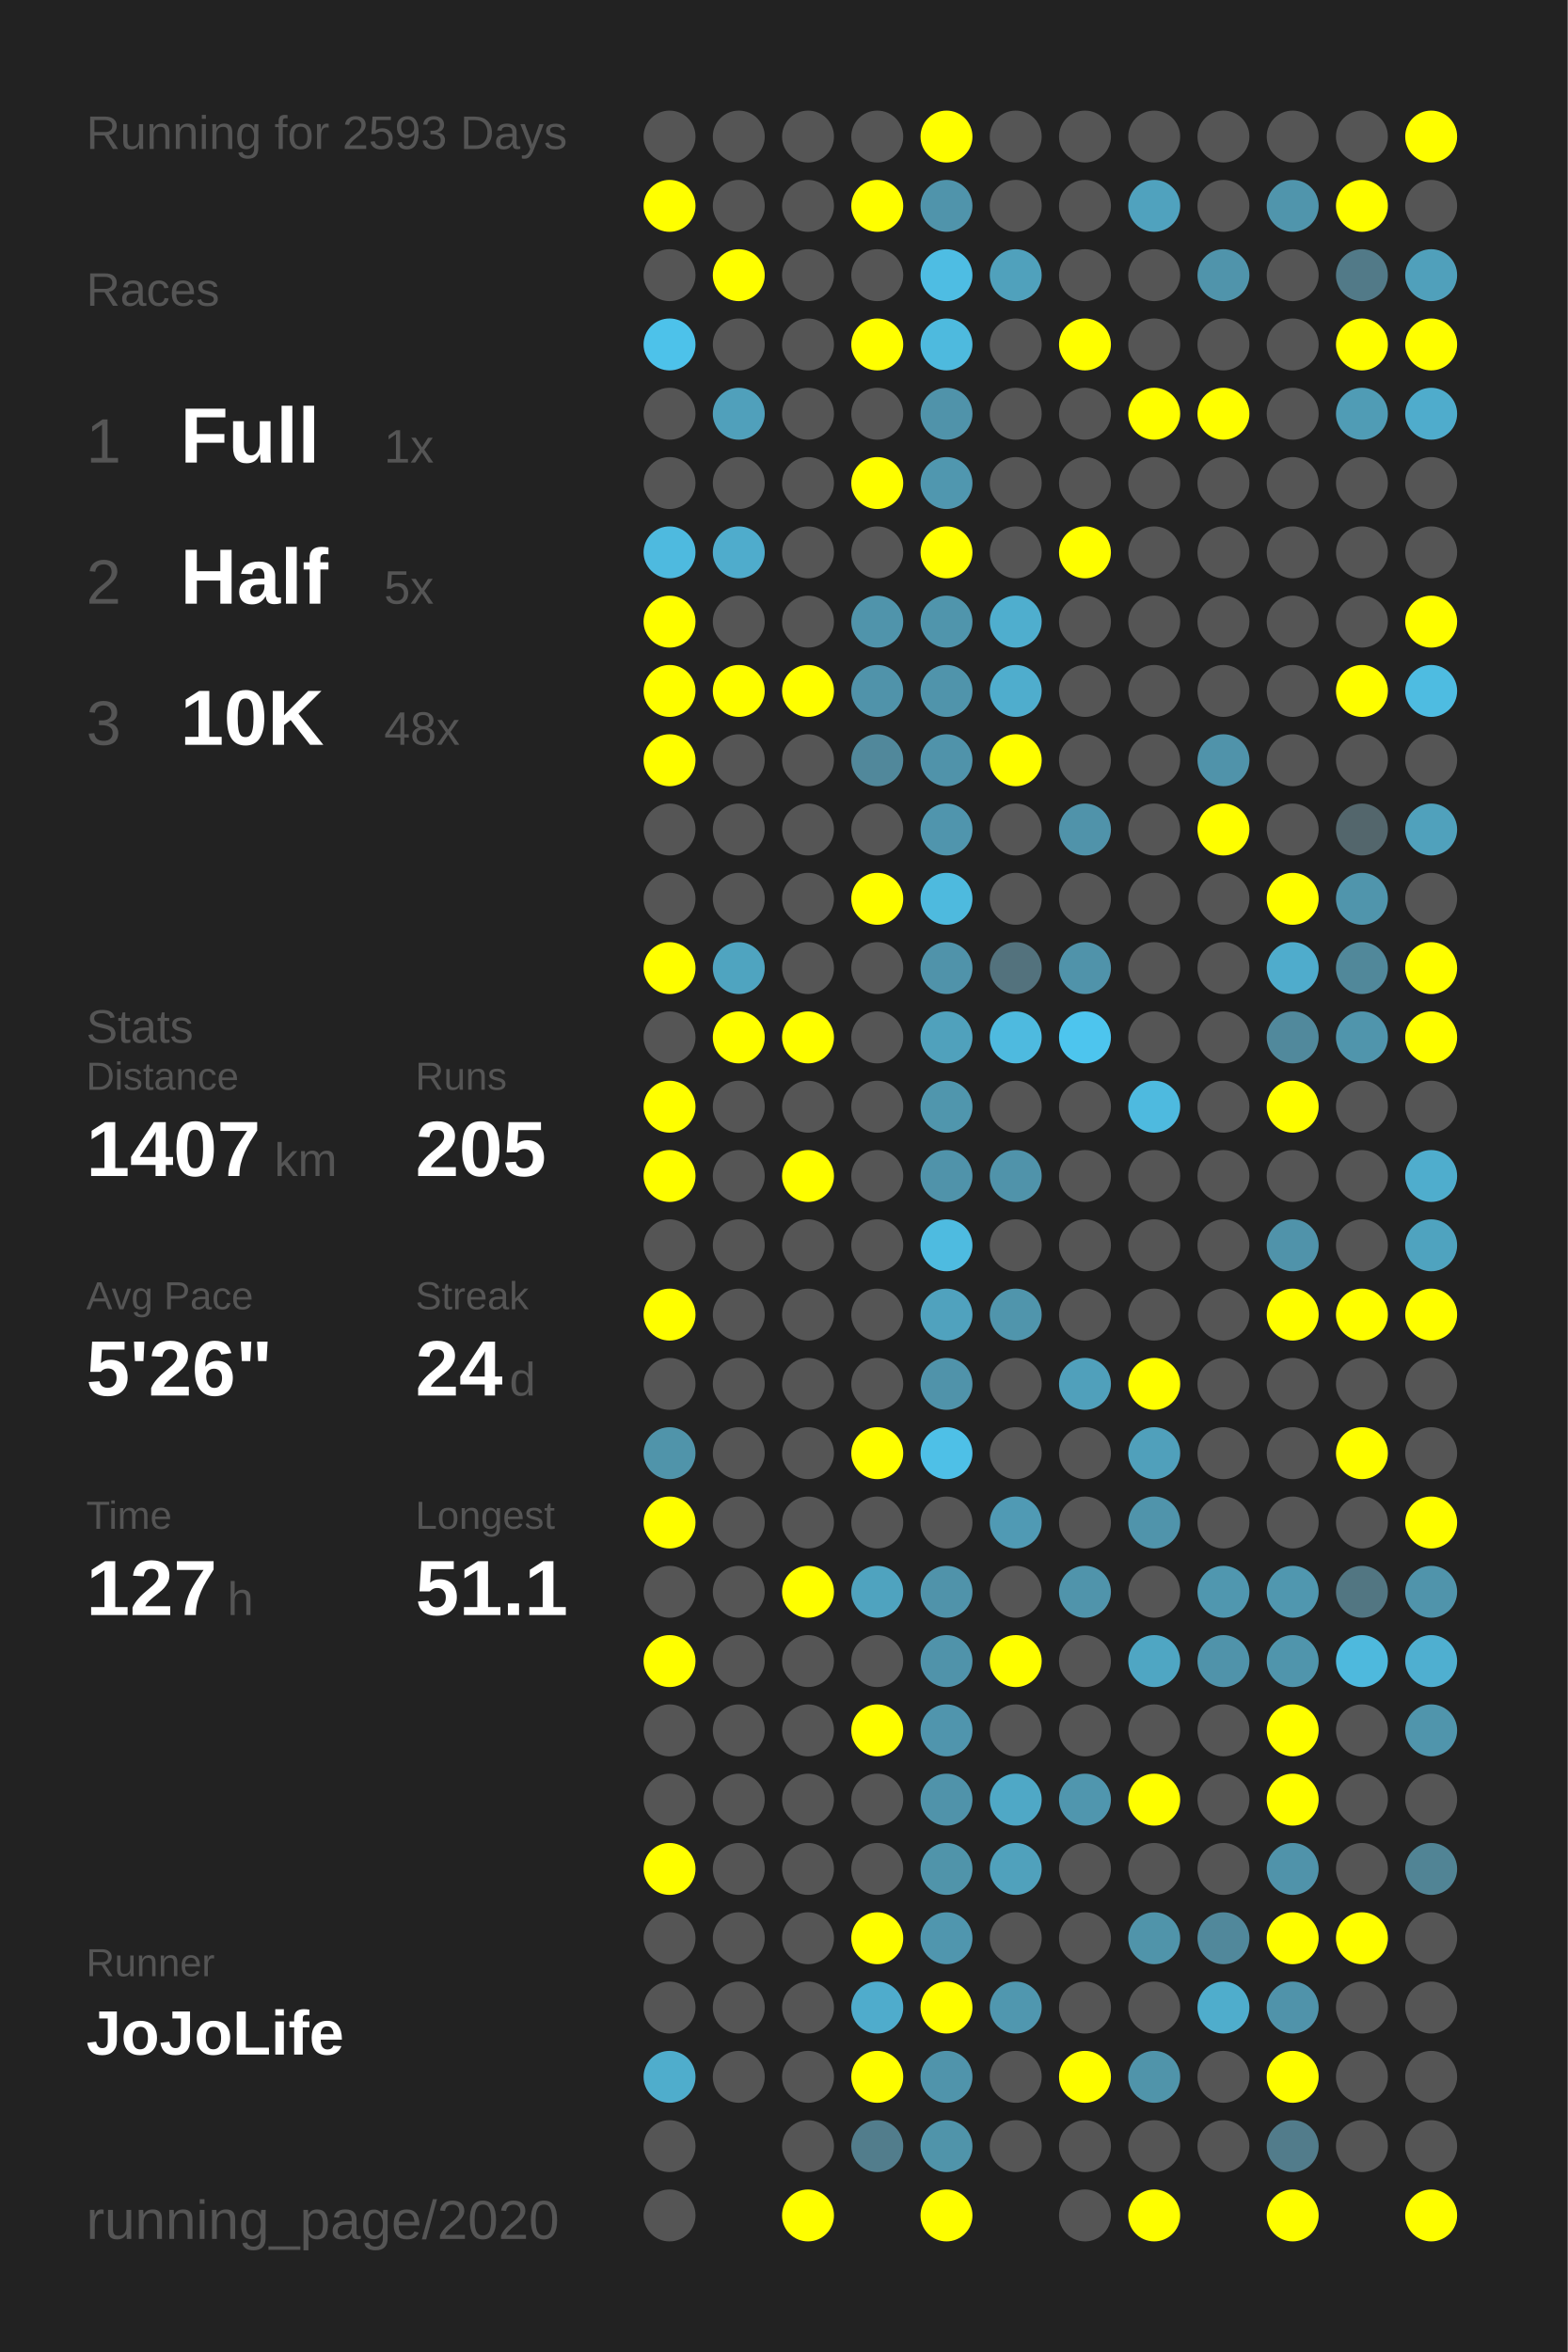
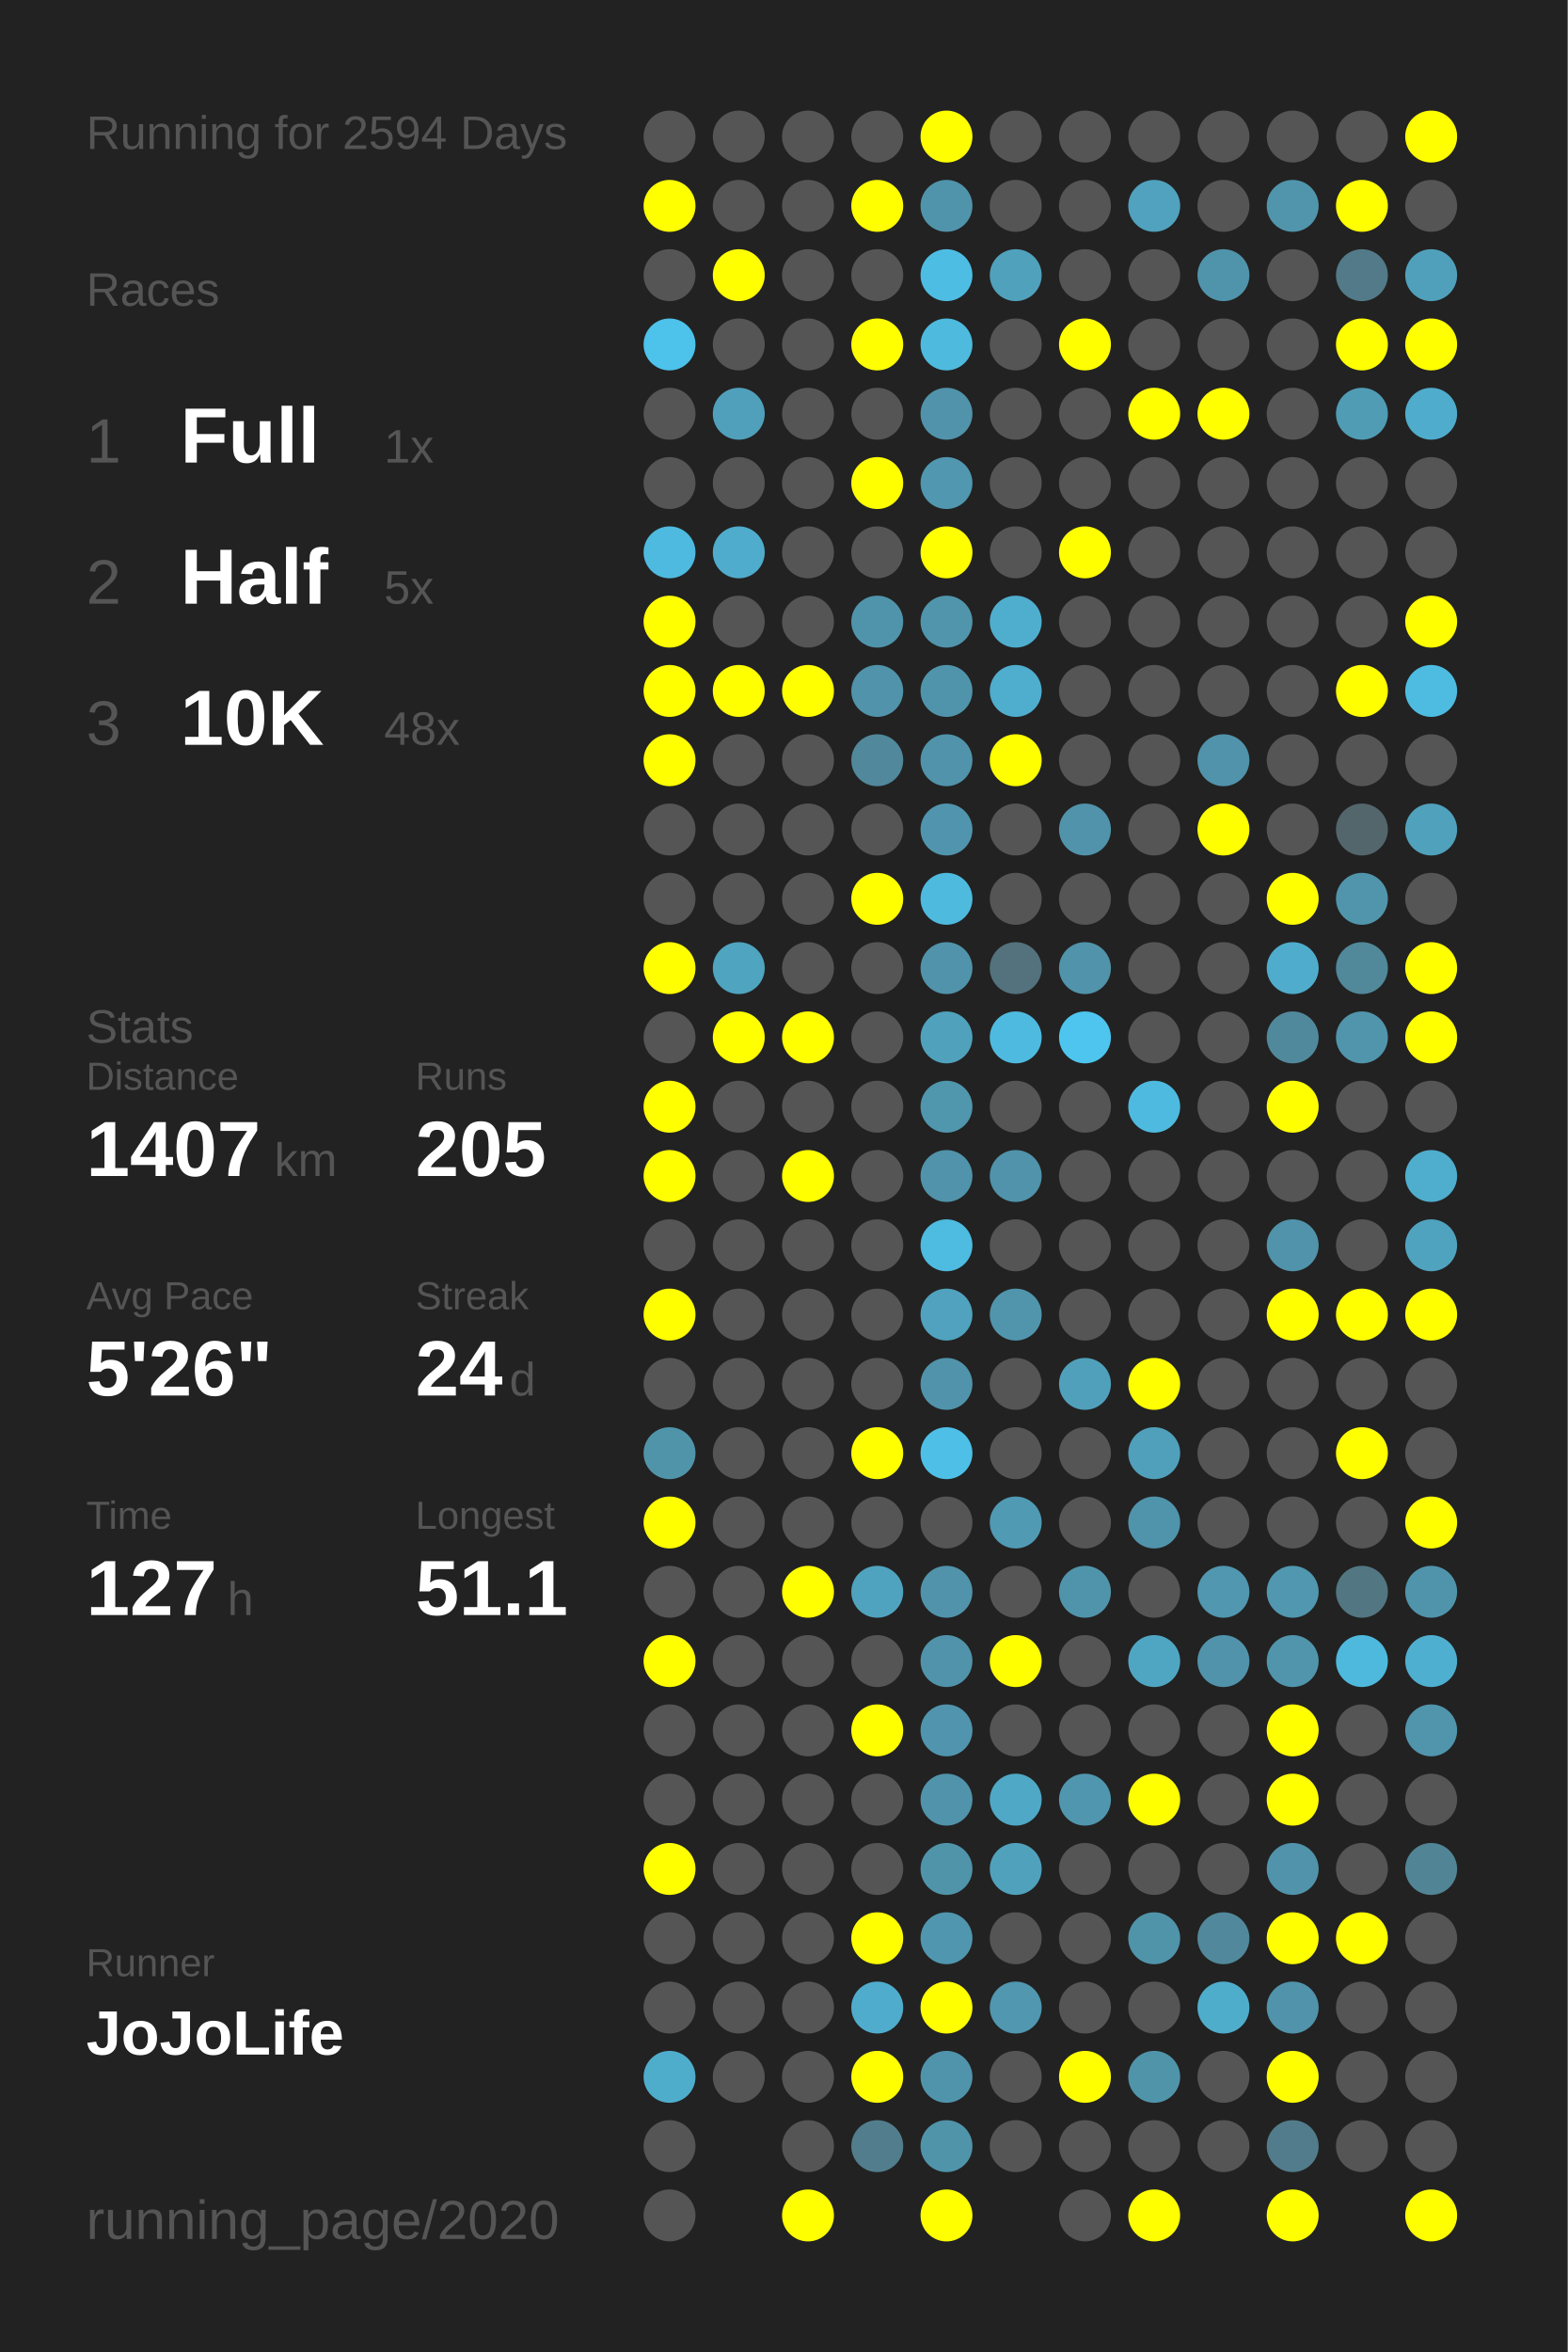
<svg xmlns="http://www.w3.org/2000/svg" baseProfile="full" height="300mm" version="1.1" viewBox="0,0,200,300" width="200mm">
  <defs />
  <rect fill="#222222" height="300" width="200" x="0" y="0" />
-   <text fill="#555555" style="font-size:6px; font-family:Arial;" x="11" y="19">Running for 2593 Days</text>
+   <text fill="#555555" style="font-size:6px; font-family:Arial;" x="11" y="19">Running for 2594 Days</text>
  <text fill="#555555" style="font-size:6px; font-family:Arial;" x="11" y="39">Races</text>
  <text fill="#555555" style="font-size:8px; font-family:Arial;" x="11" y="59">1</text>
  <text fill="#FFFFFF" style="font-size:10px; font-family:Arial; font-weight:bold;" x="23" y="59">Full</text>
  <text fill="#555555" style="font-size:6px; font-family:Arial;" x="49" y="59">1x</text>
  <text fill="#555555" style="font-size:8px; font-family:Arial;" x="11" y="77">2</text>
  <text fill="#FFFFFF" style="font-size:10px; font-family:Arial; font-weight:bold;" x="23" y="77">Half</text>
  <text fill="#555555" style="font-size:6px; font-family:Arial;" x="49" y="77">5x</text>
  <text fill="#555555" style="font-size:8px; font-family:Arial;" x="11" y="95">3</text>
  <text fill="#FFFFFF" style="font-size:10px; font-family:Arial; font-weight:bold;" x="23" y="95">10K</text>
  <text fill="#555555" style="font-size:6px; font-family:Arial;" x="49" y="95">48x</text>
  <text fill="#555555" style="font-size:6px; font-family:Arial;" x="11" y="133">Stats</text>
  <text fill="#555555" style="font-size:5px; font-family:Arial;" x="11" y="139">Distance</text>
  <text fill="#FFFFFF" style="font-size:10px; font-family:Arial; font-weight:bold;" x="11" y="150">1407</text>
  <text fill="#555555" style="font-size:6px; font-family:Arial;" x="35" y="150">km</text>
  <text fill="#555555" style="font-size:5px; font-family:Arial;" x="53" y="139">Runs</text>
  <text fill="#FFFFFF" style="font-size:10px; font-family:Arial; font-weight:bold;" x="53" y="150">205</text>
  <text fill="#555555" style="font-size:5px; font-family:Arial;" x="11" y="167">Avg Pace</text>
  <text fill="#FFFFFF" style="font-size:10px; font-family:Arial; font-weight:bold;" x="11" y="178">5'26"</text>
  <text fill="#555555" style="font-size:5px; font-family:Arial;" x="53" y="167">Streak</text>
  <text fill="#FFFFFF" style="font-size:10px; font-family:Arial; font-weight:bold;" x="53" y="178">24</text>
  <text fill="#555555" style="font-size:6px; font-family:Arial;" x="65" y="178">d</text>
  <text fill="#555555" style="font-size:5px; font-family:Arial;" x="11" y="195">Time</text>
  <text fill="#FFFFFF" style="font-size:10px; font-family:Arial; font-weight:bold;" x="11" y="206">127</text>
  <text fill="#555555" style="font-size:6px; font-family:Arial;" x="29" y="206">h</text>
  <text fill="#555555" style="font-size:5px; font-family:Arial;" x="53" y="195">Longest</text>
  <text fill="#FFFFFF" style="font-size:10px; font-family:Arial; font-weight:bold;" x="53" y="206">51.1</text>
  <text fill="#555555" style="font-size:5px; font-family:Arial;" x="11" y="252.065">Runner</text>
  <text fill="#FFFFFF" style="font-size:8px; font-family:Arial; font-weight:bold;" x="11" y="262.065">JoJoLife</text>
  <text fill="#555555" style="font-size:7px; font-family:Arial;" x="11" y="285.581">running_page/2020</text>
  <circle cx="85.417" cy="17.419" fill="#555555" r="3.312" />
  <circle cx="85.417" cy="26.258" fill="#FFFF00" r="3.312" />
  <circle cx="85.417" cy="35.097" fill="#555555" r="3.312" />
  <circle cx="85.417" cy="43.935" fill="#4dc2ea" r="3.312" />
  <circle cx="85.417" cy="52.774" fill="#555555" r="3.312" />
  <circle cx="85.417" cy="61.613" fill="#555555" r="3.312" />
  <circle cx="85.417" cy="70.452" fill="#4ebadf" r="3.312" />
  <circle cx="85.417" cy="79.29" fill="#FFFF00" r="3.312" />
  <circle cx="85.417" cy="88.129" fill="#FFFF00" r="3.312" />
  <circle cx="85.417" cy="96.968" fill="#FFFF00" r="3.312" />
  <circle cx="85.417" cy="105.806" fill="#555555" r="3.312" />
  <circle cx="85.417" cy="114.645" fill="#555555" r="3.312" />
  <circle cx="85.417" cy="123.484" fill="#FFFF00" r="3.312" />
  <circle cx="85.417" cy="132.323" fill="#555555" r="3.312" />
  <circle cx="85.417" cy="141.161" fill="#FFFF00" r="3.312" />
  <circle cx="85.417" cy="150" fill="#FFFF00" r="3.312" />
  <circle cx="85.417" cy="158.839" fill="#555555" r="3.312" />
  <circle cx="85.417" cy="167.677" fill="#FFFF00" r="3.312" />
  <circle cx="85.417" cy="176.516" fill="#555555" r="3.312" />
  <circle cx="85.417" cy="185.355" fill="#5094aa" r="3.312" />
  <circle cx="85.417" cy="194.194" fill="#FFFF00" r="3.312" />
  <circle cx="85.417" cy="203.032" fill="#555555" r="3.312" />
  <circle cx="85.417" cy="211.871" fill="#FFFF00" r="3.312" />
  <circle cx="85.417" cy="220.71" fill="#555555" r="3.312" />
  <circle cx="85.417" cy="229.548" fill="#555555" r="3.312" />
  <circle cx="85.417" cy="238.387" fill="#FFFF00" r="3.312" />
  <circle cx="85.417" cy="247.226" fill="#555555" r="3.312" />
  <circle cx="85.417" cy="256.065" fill="#555555" r="3.312" />
  <circle cx="85.417" cy="264.903" fill="#4fadcc" r="3.312" />
  <circle cx="85.417" cy="273.742" fill="#555555" r="3.312" />
  <circle cx="85.417" cy="282.581" fill="#555555" r="3.312" />
  <circle cx="94.25" cy="17.419" fill="#555555" r="3.312" />
  <circle cx="94.25" cy="26.258" fill="#555555" r="3.312" />
  <circle cx="94.25" cy="35.097" fill="#FFFF00" r="3.312" />
  <circle cx="94.25" cy="43.935" fill="#555555" r="3.312" />
  <circle cx="94.25" cy="52.774" fill="#50a0bb" r="3.312" />
  <circle cx="94.25" cy="61.613" fill="#555555" r="3.312" />
  <circle cx="94.25" cy="70.452" fill="#4faccc" r="3.312" />
  <circle cx="94.25" cy="79.29" fill="#555555" r="3.312" />
  <circle cx="94.25" cy="88.129" fill="#FFFF00" r="3.312" />
  <circle cx="94.25" cy="96.968" fill="#555555" r="3.312" />
  <circle cx="94.25" cy="105.806" fill="#555555" r="3.312" />
  <circle cx="94.25" cy="114.645" fill="#555555" r="3.312" />
  <circle cx="94.25" cy="123.484" fill="#4fa4c0" r="3.312" />
  <circle cx="94.25" cy="132.323" fill="#FFFF00" r="3.312" />
  <circle cx="94.25" cy="141.161" fill="#555555" r="3.312" />
  <circle cx="94.25" cy="150" fill="#555555" r="3.312" />
  <circle cx="94.25" cy="158.839" fill="#555555" r="3.312" />
  <circle cx="94.25" cy="167.677" fill="#555555" r="3.312" />
  <circle cx="94.25" cy="176.516" fill="#555555" r="3.312" />
  <circle cx="94.25" cy="185.355" fill="#555555" r="3.312" />
  <circle cx="94.25" cy="194.194" fill="#555555" r="3.312" />
  <circle cx="94.25" cy="203.032" fill="#555555" r="3.312" />
  <circle cx="94.25" cy="211.871" fill="#555555" r="3.312" />
  <circle cx="94.25" cy="220.71" fill="#555555" r="3.312" />
  <circle cx="94.25" cy="229.548" fill="#555555" r="3.312" />
  <circle cx="94.25" cy="238.387" fill="#555555" r="3.312" />
  <circle cx="94.25" cy="247.226" fill="#555555" r="3.312" />
  <circle cx="94.25" cy="256.065" fill="#555555" r="3.312" />
  <circle cx="94.25" cy="264.903" fill="#555555" r="3.312" />
  <circle cx="103.083" cy="17.419" fill="#555555" r="3.312" />
  <circle cx="103.083" cy="26.258" fill="#555555" r="3.312" />
  <circle cx="103.083" cy="35.097" fill="#555555" r="3.312" />
  <circle cx="103.083" cy="43.935" fill="#555555" r="3.312" />
  <circle cx="103.083" cy="52.774" fill="#555555" r="3.312" />
  <circle cx="103.083" cy="61.613" fill="#555555" r="3.312" />
  <circle cx="103.083" cy="70.452" fill="#555555" r="3.312" />
  <circle cx="103.083" cy="79.29" fill="#555555" r="3.312" />
  <circle cx="103.083" cy="88.129" fill="#FFFF00" r="3.312" />
  <circle cx="103.083" cy="96.968" fill="#555555" r="3.312" />
  <circle cx="103.083" cy="105.806" fill="#555555" r="3.312" />
  <circle cx="103.083" cy="114.645" fill="#555555" r="3.312" />
  <circle cx="103.083" cy="123.484" fill="#555555" r="3.312" />
  <circle cx="103.083" cy="132.323" fill="#FFFF00" r="3.312" />
  <circle cx="103.083" cy="141.161" fill="#555555" r="3.312" />
  <circle cx="103.083" cy="150" fill="#FFFF00" r="3.312" />
  <circle cx="103.083" cy="158.839" fill="#555555" r="3.312" />
  <circle cx="103.083" cy="167.677" fill="#555555" r="3.312" />
  <circle cx="103.083" cy="176.516" fill="#555555" r="3.312" />
  <circle cx="103.083" cy="185.355" fill="#555555" r="3.312" />
  <circle cx="103.083" cy="194.194" fill="#555555" r="3.312" />
  <circle cx="103.083" cy="203.032" fill="#FFFF00" r="3.312" />
  <circle cx="103.083" cy="211.871" fill="#555555" r="3.312" />
  <circle cx="103.083" cy="220.71" fill="#555555" r="3.312" />
  <circle cx="103.083" cy="229.548" fill="#555555" r="3.312" />
  <circle cx="103.083" cy="238.387" fill="#555555" r="3.312" />
  <circle cx="103.083" cy="247.226" fill="#555555" r="3.312" />
  <circle cx="103.083" cy="256.065" fill="#555555" r="3.312" />
  <circle cx="103.083" cy="264.903" fill="#555555" r="3.312" />
  <circle cx="103.083" cy="273.742" fill="#555555" r="3.312" />
  <circle cx="103.083" cy="282.581" fill="#FFFF00" r="3.312" />
  <circle cx="111.917" cy="17.419" fill="#555555" r="3.312" />
  <circle cx="111.917" cy="26.258" fill="#FFFF00" r="3.312" />
  <circle cx="111.917" cy="35.097" fill="#555555" r="3.312" />
  <circle cx="111.917" cy="43.935" fill="#FFFF00" r="3.312" />
  <circle cx="111.917" cy="52.774" fill="#555555" r="3.312" />
  <circle cx="111.917" cy="61.613" fill="#FFFF00" r="3.312" />
  <circle cx="111.917" cy="70.452" fill="#555555" r="3.312" />
  <circle cx="111.917" cy="79.29" fill="#5094ab" r="3.312" />
  <circle cx="111.917" cy="88.129" fill="#5093aa" r="3.312" />
  <circle cx="111.917" cy="96.968" fill="#51889b" r="3.312" />
  <circle cx="111.917" cy="105.806" fill="#555555" r="3.312" />
  <circle cx="111.917" cy="114.645" fill="#FFFF00" r="3.312" />
  <circle cx="111.917" cy="123.484" fill="#555555" r="3.312" />
  <circle cx="111.917" cy="132.323" fill="#555555" r="3.312" />
  <circle cx="111.917" cy="141.161" fill="#555555" r="3.312" />
  <circle cx="111.917" cy="150" fill="#555555" r="3.312" />
  <circle cx="111.917" cy="158.839" fill="#555555" r="3.312" />
  <circle cx="111.917" cy="167.677" fill="#555555" r="3.312" />
  <circle cx="111.917" cy="176.516" fill="#555555" r="3.312" />
  <circle cx="111.917" cy="185.355" fill="#FFFF00" r="3.312" />
  <circle cx="111.917" cy="194.194" fill="#555555" r="3.312" />
  <circle cx="111.917" cy="203.032" fill="#4fa3bf" r="3.312" />
  <circle cx="111.917" cy="211.871" fill="#555555" r="3.312" />
  <circle cx="111.917" cy="220.71" fill="#FFFF00" r="3.312" />
  <circle cx="111.917" cy="229.548" fill="#555555" r="3.312" />
  <circle cx="111.917" cy="238.387" fill="#555555" r="3.312" />
  <circle cx="111.917" cy="247.226" fill="#FFFF00" r="3.312" />
  <circle cx="111.917" cy="256.065" fill="#4faccc" r="3.312" />
  <circle cx="111.917" cy="264.903" fill="#FFFF00" r="3.312" />
  <circle cx="111.917" cy="273.742" fill="#527d8c" r="3.312" />
  <circle cx="120.75" cy="17.419" fill="#FFFF00" r="3.312" />
  <circle cx="120.75" cy="26.258" fill="#5094ab" r="3.312" />
  <circle cx="120.75" cy="35.097" fill="#4ebde3" r="3.312" />
  <circle cx="120.75" cy="43.935" fill="#4ebade" r="3.312" />
  <circle cx="120.75" cy="52.774" fill="#5093aa" r="3.312" />
  <circle cx="120.75" cy="61.613" fill="#5097af" r="3.312" />
  <circle cx="120.75" cy="70.452" fill="#FFFF00" r="3.312" />
  <circle cx="120.75" cy="79.29" fill="#5095ac" r="3.312" />
  <circle cx="120.75" cy="88.129" fill="#5094ab" r="3.312" />
  <circle cx="120.75" cy="96.968" fill="#5093aa" r="3.312" />
  <circle cx="120.75" cy="105.806" fill="#5095ad" r="3.312" />
  <circle cx="120.75" cy="114.645" fill="#4ebade" r="3.312" />
  <circle cx="120.75" cy="123.484" fill="#5093aa" r="3.312" />
  <circle cx="120.75" cy="132.323" fill="#50a1bc" r="3.312" />
  <circle cx="120.75" cy="141.161" fill="#5096ad" r="3.312" />
  <circle cx="120.75" cy="150" fill="#5093aa" r="3.312" />
  <circle cx="120.75" cy="158.839" fill="#4ebbe0" r="3.312" />
  <circle cx="120.75" cy="167.677" fill="#50a2be" r="3.312" />
  <circle cx="120.75" cy="176.516" fill="#5093aa" r="3.312" />
  <circle cx="120.75" cy="185.355" fill="#4ec0e7" r="3.312" />
  <circle cx="120.75" cy="194.194" fill="#555555" r="3.312" />
  <circle cx="120.75" cy="203.032" fill="#5093aa" r="3.312" />
  <circle cx="120.75" cy="211.871" fill="#5093aa" r="3.312" />
  <circle cx="120.75" cy="220.71" fill="#5095ad" r="3.312" />
  <circle cx="120.75" cy="229.548" fill="#5093aa" r="3.312" />
  <circle cx="120.75" cy="238.387" fill="#5094aa" r="3.312" />
  <circle cx="120.75" cy="247.226" fill="#5096ae" r="3.312" />
  <circle cx="120.75" cy="256.065" fill="#FFFF00" r="3.312" />
  <circle cx="120.75" cy="264.903" fill="#5094ab" r="3.312" />
  <circle cx="120.75" cy="273.742" fill="#5094aa" r="3.312" />
  <circle cx="120.75" cy="282.581" fill="#FFFF00" r="3.312" />
  <circle cx="129.583" cy="17.419" fill="#555555" r="3.312" />
  <circle cx="129.583" cy="26.258" fill="#555555" r="3.312" />
  <circle cx="129.583" cy="35.097" fill="#50a1bc" r="3.312" />
  <circle cx="129.583" cy="43.935" fill="#555555" r="3.312" />
  <circle cx="129.583" cy="52.774" fill="#555555" r="3.312" />
  <circle cx="129.583" cy="61.613" fill="#555555" r="3.312" />
  <circle cx="129.583" cy="70.452" fill="#555555" r="3.312" />
  <circle cx="129.583" cy="79.29" fill="#4faece" r="3.312" />
  <circle cx="129.583" cy="88.129" fill="#4fadcd" r="3.312" />
  <circle cx="129.583" cy="96.968" fill="#FFFF00" r="3.312" />
  <circle cx="129.583" cy="105.806" fill="#555555" r="3.312" />
  <circle cx="129.583" cy="114.645" fill="#555555" r="3.312" />
  <circle cx="129.583" cy="123.484" fill="#53727d" r="3.312" />
  <circle cx="129.583" cy="132.323" fill="#4ebadf" r="3.312" />
  <circle cx="129.583" cy="141.161" fill="#555555" r="3.312" />
  <circle cx="129.583" cy="150" fill="#5093aa" r="3.312" />
  <circle cx="129.583" cy="158.839" fill="#555555" r="3.312" />
  <circle cx="129.583" cy="167.677" fill="#5095ac" r="3.312" />
  <circle cx="129.583" cy="176.516" fill="#555555" r="3.312" />
  <circle cx="129.583" cy="185.355" fill="#555555" r="3.312" />
  <circle cx="129.583" cy="194.194" fill="#509ab4" r="3.312" />
  <circle cx="129.583" cy="203.032" fill="#555555" r="3.312" />
  <circle cx="129.583" cy="211.871" fill="#FFFF00" r="3.312" />
  <circle cx="129.583" cy="220.71" fill="#555555" r="3.312" />
  <circle cx="129.583" cy="229.548" fill="#4fa8c6" r="3.312" />
  <circle cx="129.583" cy="238.387" fill="#50a1bc" r="3.312" />
  <circle cx="129.583" cy="247.226" fill="#555555" r="3.312" />
  <circle cx="129.583" cy="256.065" fill="#5097af" r="3.312" />
  <circle cx="129.583" cy="264.903" fill="#555555" r="3.312" />
  <circle cx="129.583" cy="273.742" fill="#555555" r="3.312" />
  <circle cx="138.417" cy="17.419" fill="#555555" r="3.312" />
  <circle cx="138.417" cy="26.258" fill="#555555" r="3.312" />
  <circle cx="138.417" cy="35.097" fill="#555555" r="3.312" />
  <circle cx="138.417" cy="43.935" fill="#FFFF00" r="3.312" />
  <circle cx="138.417" cy="52.774" fill="#555555" r="3.312" />
  <circle cx="138.417" cy="61.613" fill="#555555" r="3.312" />
  <circle cx="138.417" cy="70.452" fill="#FFFF00" r="3.312" />
  <circle cx="138.417" cy="79.29" fill="#555555" r="3.312" />
  <circle cx="138.417" cy="88.129" fill="#555555" r="3.312" />
  <circle cx="138.417" cy="96.968" fill="#555555" r="3.312" />
  <circle cx="138.417" cy="105.806" fill="#5093aa" r="3.312" />
  <circle cx="138.417" cy="114.645" fill="#555555" r="3.312" />
  <circle cx="138.417" cy="123.484" fill="#5093aa" r="3.312" />
  <circle cx="138.417" cy="132.323" fill="#4dc5ee" r="3.312" />
  <circle cx="138.417" cy="141.161" fill="#555555" r="3.312" />
  <circle cx="138.417" cy="150" fill="#555555" r="3.312" />
  <circle cx="138.417" cy="158.839" fill="#555555" r="3.312" />
  <circle cx="138.417" cy="167.677" fill="#555555" r="3.312" />
  <circle cx="138.417" cy="176.516" fill="#50a0bb" r="3.312" />
  <circle cx="138.417" cy="185.355" fill="#555555" r="3.312" />
  <circle cx="138.417" cy="194.194" fill="#555555" r="3.312" />
  <circle cx="138.417" cy="203.032" fill="#5094ab" r="3.312" />
  <circle cx="138.417" cy="211.871" fill="#555555" r="3.312" />
  <circle cx="138.417" cy="220.71" fill="#555555" r="3.312" />
  <circle cx="138.417" cy="229.548" fill="#5096ae" r="3.312" />
  <circle cx="138.417" cy="238.387" fill="#555555" r="3.312" />
  <circle cx="138.417" cy="247.226" fill="#555555" r="3.312" />
  <circle cx="138.417" cy="256.065" fill="#555555" r="3.312" />
  <circle cx="138.417" cy="264.903" fill="#FFFF00" r="3.312" />
  <circle cx="138.417" cy="273.742" fill="#555555" r="3.312" />
  <circle cx="138.417" cy="282.581" fill="#555555" r="3.312" />
  <circle cx="147.25" cy="17.419" fill="#555555" r="3.312" />
  <circle cx="147.25" cy="26.258" fill="#50a2be" r="3.312" />
  <circle cx="147.25" cy="35.097" fill="#555555" r="3.312" />
  <circle cx="147.25" cy="43.935" fill="#555555" r="3.312" />
  <circle cx="147.25" cy="52.774" fill="#FFFF00" r="3.312" />
  <circle cx="147.25" cy="61.613" fill="#555555" r="3.312" />
  <circle cx="147.25" cy="70.452" fill="#555555" r="3.312" />
  <circle cx="147.25" cy="79.29" fill="#555555" r="3.312" />
  <circle cx="147.25" cy="88.129" fill="#555555" r="3.312" />
  <circle cx="147.25" cy="96.968" fill="#555555" r="3.312" />
  <circle cx="147.25" cy="105.806" fill="#555555" r="3.312" />
  <circle cx="147.25" cy="114.645" fill="#555555" r="3.312" />
  <circle cx="147.25" cy="123.484" fill="#555555" r="3.312" />
  <circle cx="147.25" cy="132.323" fill="#555555" r="3.312" />
  <circle cx="147.25" cy="141.161" fill="#4ebadf" r="3.312" />
  <circle cx="147.25" cy="150" fill="#555555" r="3.312" />
  <circle cx="147.25" cy="158.839" fill="#555555" r="3.312" />
  <circle cx="147.25" cy="167.677" fill="#555555" r="3.312" />
  <circle cx="147.25" cy="176.516" fill="#FFFF00" r="3.312" />
  <circle cx="147.25" cy="185.355" fill="#50a0bb" r="3.312" />
  <circle cx="147.25" cy="194.194" fill="#5094ab" r="3.312" />
  <circle cx="147.25" cy="203.032" fill="#555555" r="3.312" />
  <circle cx="147.25" cy="211.871" fill="#4fa6c3" r="3.312" />
  <circle cx="147.25" cy="220.71" fill="#555555" r="3.312" />
  <circle cx="147.25" cy="229.548" fill="#FFFF00" r="3.312" />
  <circle cx="147.25" cy="238.387" fill="#555555" r="3.312" />
  <circle cx="147.25" cy="247.226" fill="#5094aa" r="3.312" />
  <circle cx="147.25" cy="256.065" fill="#555555" r="3.312" />
  <circle cx="147.25" cy="264.903" fill="#5094aa" r="3.312" />
  <circle cx="147.25" cy="273.742" fill="#555555" r="3.312" />
  <circle cx="147.25" cy="282.581" fill="#FFFF00" r="3.312" />
  <circle cx="156.083" cy="17.419" fill="#555555" r="3.312" />
  <circle cx="156.083" cy="26.258" fill="#555555" r="3.312" />
  <circle cx="156.083" cy="35.097" fill="#5094ab" r="3.312" />
  <circle cx="156.083" cy="43.935" fill="#555555" r="3.312" />
  <circle cx="156.083" cy="52.774" fill="#FFFF00" r="3.312" />
  <circle cx="156.083" cy="61.613" fill="#555555" r="3.312" />
  <circle cx="156.083" cy="70.452" fill="#555555" r="3.312" />
  <circle cx="156.083" cy="79.29" fill="#555555" r="3.312" />
  <circle cx="156.083" cy="88.129" fill="#555555" r="3.312" />
  <circle cx="156.083" cy="96.968" fill="#5093aa" r="3.312" />
  <circle cx="156.083" cy="105.806" fill="#FFFF00" r="3.312" />
  <circle cx="156.083" cy="114.645" fill="#555555" r="3.312" />
  <circle cx="156.083" cy="123.484" fill="#555555" r="3.312" />
  <circle cx="156.083" cy="132.323" fill="#555555" r="3.312" />
  <circle cx="156.083" cy="141.161" fill="#555555" r="3.312" />
  <circle cx="156.083" cy="150" fill="#555555" r="3.312" />
  <circle cx="156.083" cy="158.839" fill="#555555" r="3.312" />
  <circle cx="156.083" cy="167.677" fill="#555555" r="3.312" />
  <circle cx="156.083" cy="176.516" fill="#555555" r="3.312" />
  <circle cx="156.083" cy="185.355" fill="#555555" r="3.312" />
  <circle cx="156.083" cy="194.194" fill="#555555" r="3.312" />
  <circle cx="156.083" cy="203.032" fill="#5097af" r="3.312" />
  <circle cx="156.083" cy="211.871" fill="#5093aa" r="3.312" />
  <circle cx="156.083" cy="220.71" fill="#555555" r="3.312" />
  <circle cx="156.083" cy="229.548" fill="#555555" r="3.312" />
  <circle cx="156.083" cy="238.387" fill="#555555" r="3.312" />
  <circle cx="156.083" cy="247.226" fill="#51889b" r="3.312" />
  <circle cx="156.083" cy="256.065" fill="#4fadcc" r="3.312" />
  <circle cx="156.083" cy="264.903" fill="#555555" r="3.312" />
  <circle cx="156.083" cy="273.742" fill="#555555" r="3.312" />
  <circle cx="164.917" cy="17.419" fill="#555555" r="3.312" />
  <circle cx="164.917" cy="26.258" fill="#5095ac" r="3.312" />
  <circle cx="164.917" cy="35.097" fill="#555555" r="3.312" />
  <circle cx="164.917" cy="43.935" fill="#555555" r="3.312" />
  <circle cx="164.917" cy="52.774" fill="#555555" r="3.312" />
  <circle cx="164.917" cy="61.613" fill="#555555" r="3.312" />
  <circle cx="164.917" cy="70.452" fill="#555555" r="3.312" />
  <circle cx="164.917" cy="79.29" fill="#555555" r="3.312" />
  <circle cx="164.917" cy="88.129" fill="#555555" r="3.312" />
  <circle cx="164.917" cy="96.968" fill="#555555" r="3.312" />
  <circle cx="164.917" cy="105.806" fill="#555555" r="3.312" />
  <circle cx="164.917" cy="114.645" fill="#FFFF00" r="3.312" />
  <circle cx="164.917" cy="123.484" fill="#4faccc" r="3.312" />
  <circle cx="164.917" cy="132.323" fill="#51899c" r="3.312" />
  <circle cx="164.917" cy="141.161" fill="#FFFF00" r="3.312" />
  <circle cx="164.917" cy="150" fill="#555555" r="3.312" />
  <circle cx="164.917" cy="158.839" fill="#5093aa" r="3.312" />
  <circle cx="164.917" cy="167.677" fill="#FFFF00" r="3.312" />
  <circle cx="164.917" cy="176.516" fill="#555555" r="3.312" />
  <circle cx="164.917" cy="185.355" fill="#555555" r="3.312" />
  <circle cx="164.917" cy="194.194" fill="#555555" r="3.312" />
  <circle cx="164.917" cy="203.032" fill="#5097af" r="3.312" />
  <circle cx="164.917" cy="211.871" fill="#5095ac" r="3.312" />
  <circle cx="164.917" cy="220.71" fill="#FFFF00" r="3.312" />
  <circle cx="164.917" cy="229.548" fill="#FFFF00" r="3.312" />
  <circle cx="164.917" cy="238.387" fill="#5093aa" r="3.312" />
  <circle cx="164.917" cy="247.226" fill="#FFFF00" r="3.312" />
  <circle cx="164.917" cy="256.065" fill="#5093aa" r="3.312" />
  <circle cx="164.917" cy="264.903" fill="#FFFF00" r="3.312" />
  <circle cx="164.917" cy="273.742" fill="#527c8b" r="3.312" />
  <circle cx="164.917" cy="282.581" fill="#FFFF00" r="3.312" />
  <circle cx="173.75" cy="17.419" fill="#555555" r="3.312" />
  <circle cx="173.75" cy="26.258" fill="#FFFF00" r="3.312" />
  <circle cx="173.75" cy="35.097" fill="#527a88" r="3.312" />
  <circle cx="173.75" cy="43.935" fill="#FFFF00" r="3.312" />
  <circle cx="173.75" cy="52.774" fill="#509cb5" r="3.312" />
  <circle cx="173.75" cy="61.613" fill="#555555" r="3.312" />
  <circle cx="173.75" cy="70.452" fill="#555555" r="3.312" />
  <circle cx="173.75" cy="79.29" fill="#555555" r="3.312" />
  <circle cx="173.75" cy="88.129" fill="#FFFF00" r="3.312" />
  <circle cx="173.75" cy="96.968" fill="#555555" r="3.312" />
  <circle cx="173.75" cy="105.806" fill="#53666c" r="3.312" />
  <circle cx="173.75" cy="114.645" fill="#5095ac" r="3.312" />
  <circle cx="173.75" cy="123.484" fill="#51889a" r="3.312" />
  <circle cx="173.75" cy="132.323" fill="#5095ac" r="3.312" />
  <circle cx="173.75" cy="141.161" fill="#555555" r="3.312" />
  <circle cx="173.75" cy="150" fill="#555555" r="3.312" />
  <circle cx="173.75" cy="158.839" fill="#555555" r="3.312" />
  <circle cx="173.75" cy="167.677" fill="#FFFF00" r="3.312" />
  <circle cx="173.75" cy="176.516" fill="#555555" r="3.312" />
  <circle cx="173.75" cy="185.355" fill="#FFFF00" r="3.312" />
  <circle cx="173.75" cy="194.194" fill="#555555" r="3.312" />
  <circle cx="173.75" cy="203.032" fill="#527682" r="3.312" />
  <circle cx="173.75" cy="211.871" fill="#4eb9dd" r="3.312" />
  <circle cx="173.75" cy="220.71" fill="#555555" r="3.312" />
  <circle cx="173.75" cy="229.548" fill="#555555" r="3.312" />
  <circle cx="173.75" cy="238.387" fill="#555555" r="3.312" />
  <circle cx="173.75" cy="247.226" fill="#FFFF00" r="3.312" />
  <circle cx="173.75" cy="256.065" fill="#555555" r="3.312" />
  <circle cx="173.75" cy="264.903" fill="#555555" r="3.312" />
  <circle cx="173.75" cy="273.742" fill="#555555" r="3.312" />
  <circle cx="182.583" cy="17.419" fill="#FFFF00" r="3.312" />
  <circle cx="182.583" cy="26.258" fill="#555555" r="3.312" />
  <circle cx="182.583" cy="35.097" fill="#50a0bb" r="3.312" />
  <circle cx="182.583" cy="43.935" fill="#FFFF00" r="3.312" />
  <circle cx="182.583" cy="52.774" fill="#4faccc" r="3.312" />
  <circle cx="182.583" cy="61.613" fill="#555555" r="3.312" />
  <circle cx="182.583" cy="70.452" fill="#555555" r="3.312" />
  <circle cx="182.583" cy="79.29" fill="#FFFF00" r="3.312" />
  <circle cx="182.583" cy="88.129" fill="#4ebce1" r="3.312" />
  <circle cx="182.583" cy="96.968" fill="#555555" r="3.312" />
  <circle cx="182.583" cy="105.806" fill="#50a1bc" r="3.312" />
  <circle cx="182.583" cy="114.645" fill="#555555" r="3.312" />
  <circle cx="182.583" cy="123.484" fill="#FFFF00" r="3.312" />
  <circle cx="182.583" cy="132.323" fill="#FFFF00" r="3.312" />
  <circle cx="182.583" cy="141.161" fill="#555555" r="3.312" />
  <circle cx="182.583" cy="150" fill="#4fadcd" r="3.312" />
  <circle cx="182.583" cy="158.839" fill="#4fa3bf" r="3.312" />
  <circle cx="182.583" cy="167.677" fill="#FFFF00" r="3.312" />
  <circle cx="182.583" cy="176.516" fill="#555555" r="3.312" />
  <circle cx="182.583" cy="185.355" fill="#555555" r="3.312" />
  <circle cx="182.583" cy="194.194" fill="#FFFF00" r="3.312" />
  <circle cx="182.583" cy="203.032" fill="#5094ab" r="3.312" />
  <circle cx="182.583" cy="211.871" fill="#4fafd0" r="3.312" />
  <circle cx="182.583" cy="220.71" fill="#5095ac" r="3.312" />
  <circle cx="182.583" cy="229.548" fill="#555555" r="3.312" />
  <circle cx="182.583" cy="238.387" fill="#518495" r="3.312" />
  <circle cx="182.583" cy="247.226" fill="#555555" r="3.312" />
  <circle cx="182.583" cy="256.065" fill="#555555" r="3.312" />
  <circle cx="182.583" cy="264.903" fill="#555555" r="3.312" />
  <circle cx="182.583" cy="273.742" fill="#555555" r="3.312" />
  <circle cx="182.583" cy="282.581" fill="#FFFF00" r="3.312" />
</svg>
